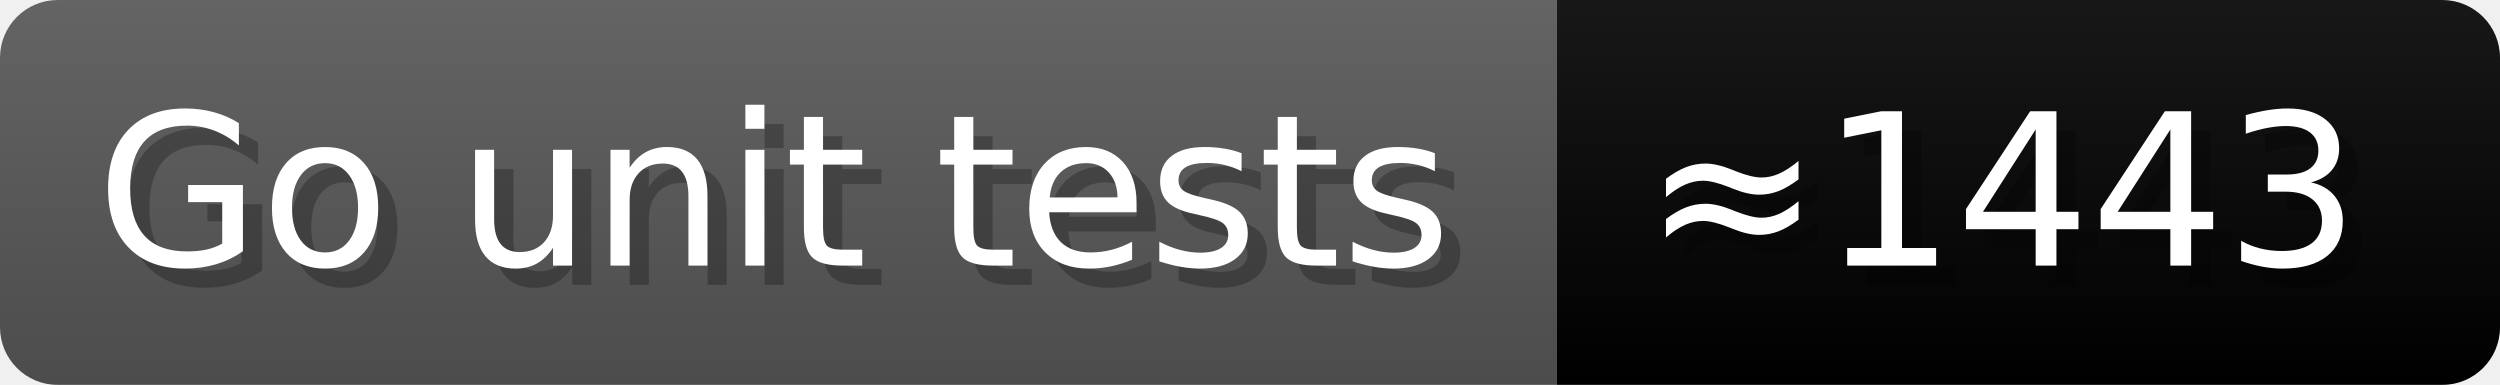
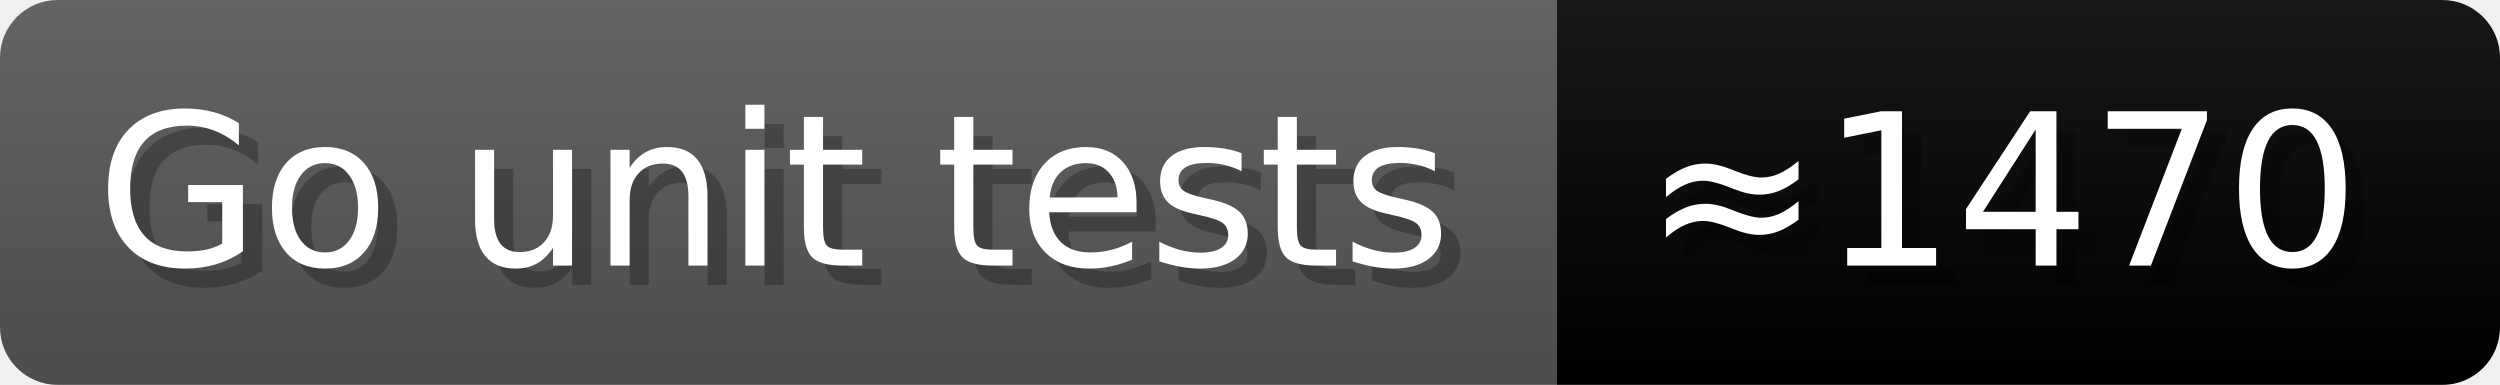
- <svg xmlns="http://www.w3.org/2000/svg" width="129.9" height="20" viewBox="0 0 1299 200" role="img" aria-label="Go unit tests: ≈1443">
+ <svg xmlns="http://www.w3.org/2000/svg" width="129.9" height="20" viewBox="0 0 1299 200" role="img" aria-label="Go unit tests: ≈1470">
  <linearGradient id="a" x2="0" y2="100%">
    <stop offset="0" stop-opacity=".1" stop-color="#EEE" />
    <stop offset="1" stop-opacity=".1" />
  </linearGradient>
  <mask id="m">
    <rect width="1299" height="200" rx="30" fill="#FFF" />
  </mask>
  <g mask="url(#m)">
    <rect width="809" height="200" fill="#555" />
    <rect width="490" height="200" fill="##007837" x="809" />
    <rect width="1299" height="200" fill="url(#a)" />
  </g>
  <g aria-hidden="true" fill="#fff" text-anchor="start" font-family="Verdana,DejaVu Sans,sans-serif" font-size="110">
    <text x="60" y="148" textLength="709" fill="#000" opacity="0.25">Go unit tests</text>
    <text x="50" y="138" textLength="709">Go unit tests</text>
-     <text x="864" y="148" textLength="390" fill="#000" opacity="0.25">≈1443</text>
-     <text x="854" y="138" textLength="390">≈1443</text>
+     <text x="864" y="148" textLength="390" fill="#000" opacity="0.25">≈1470</text>
+     <text x="854" y="138" textLength="390">≈1470</text>
  </g>
</svg>
